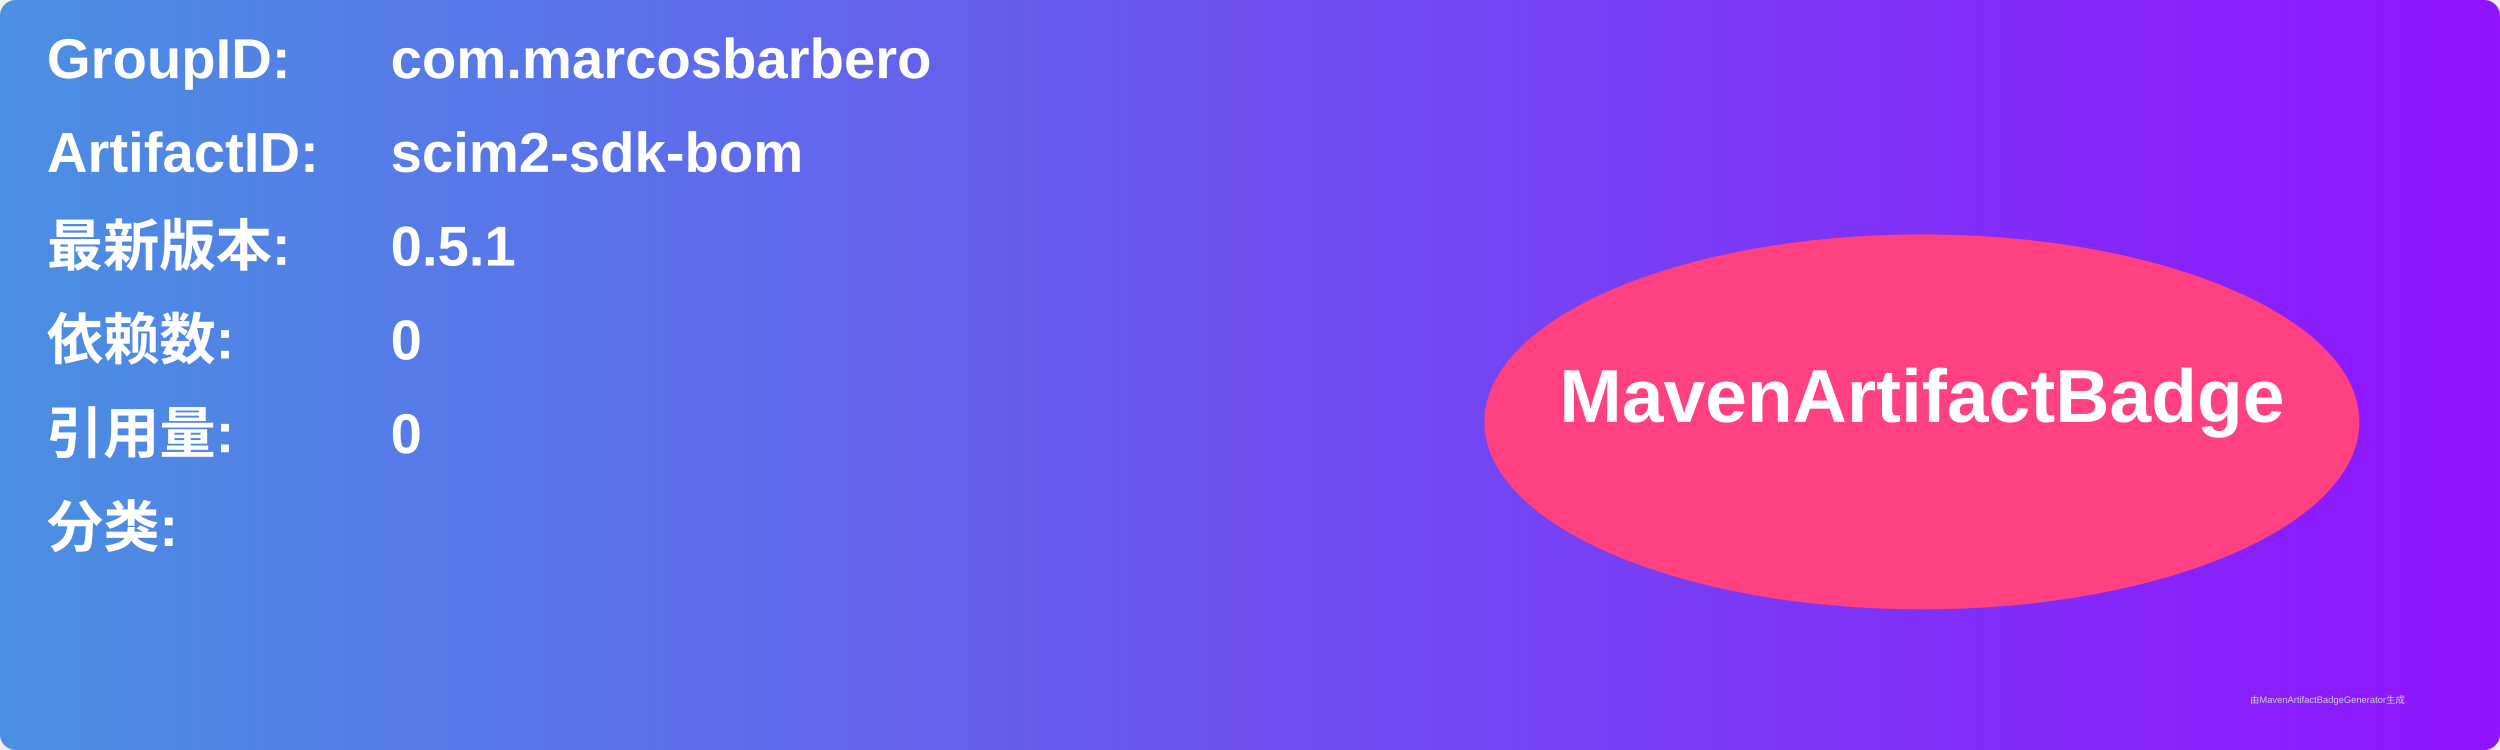
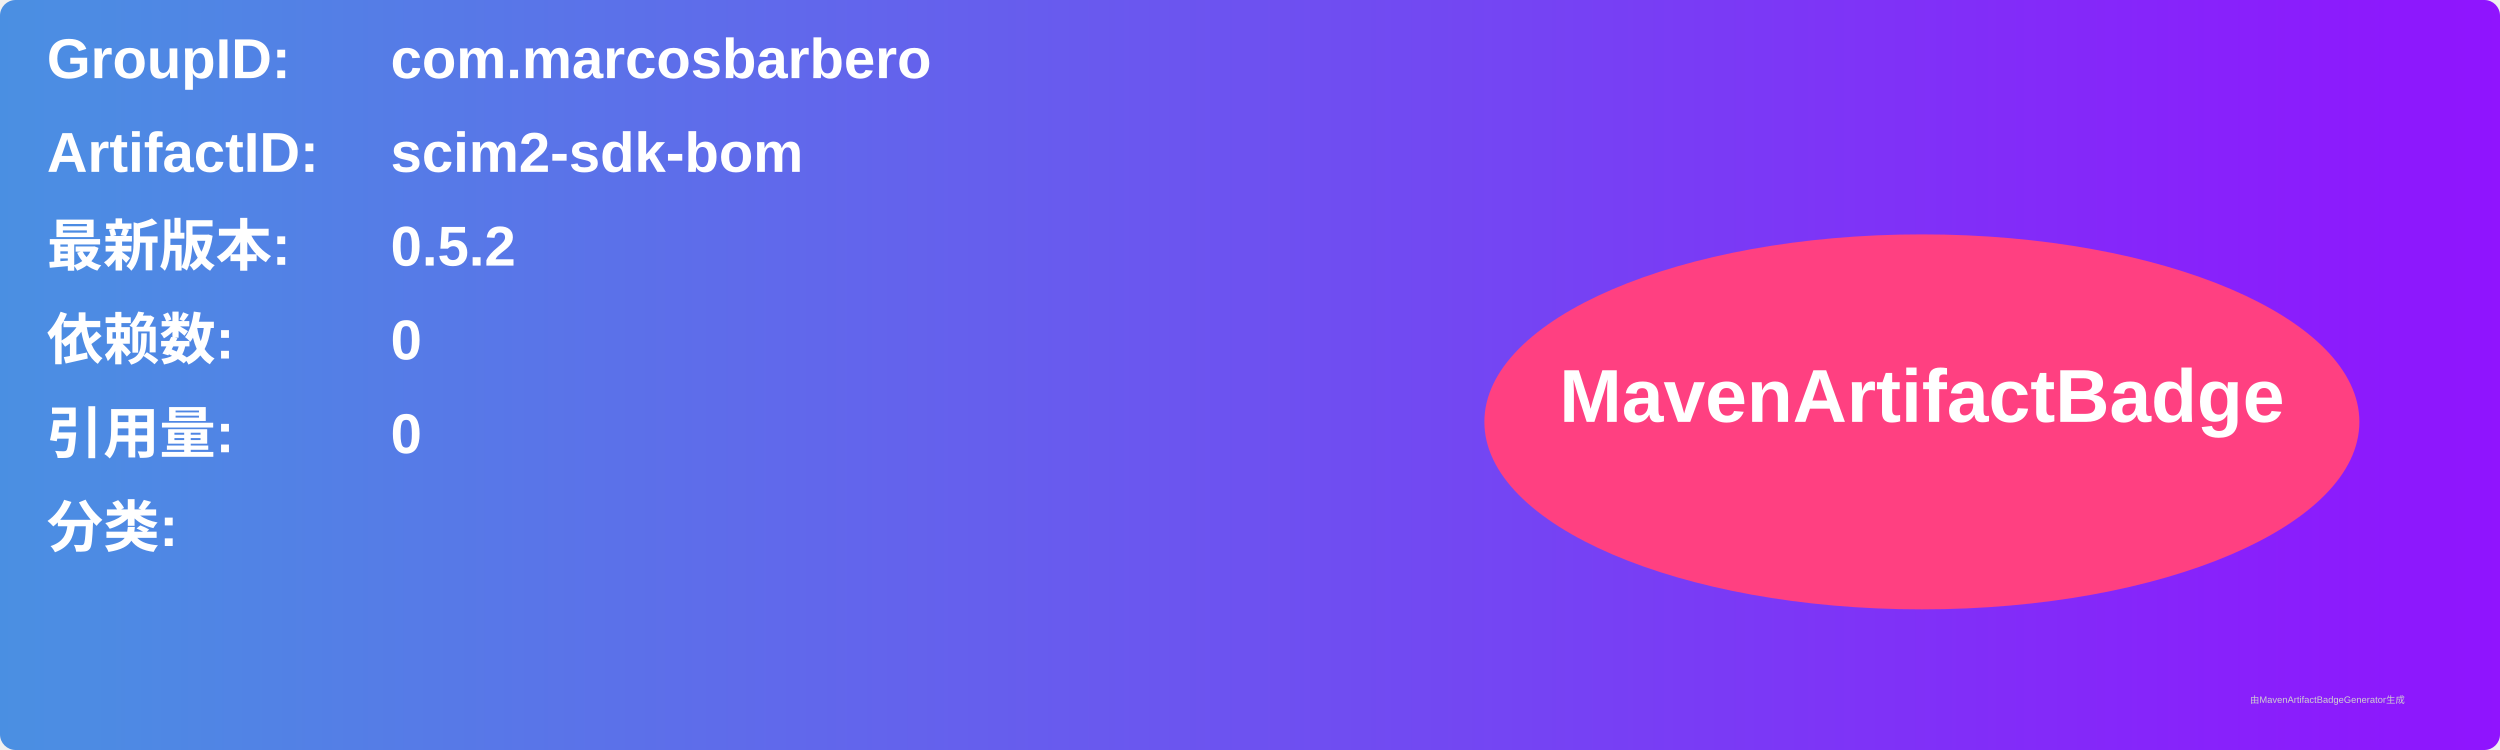
<svg xmlns="http://www.w3.org/2000/svg" width="800" height="240" viewBox="0 0 800 240">
  <linearGradient id="grad" x1="0%" y1="0%" x2="100%" y2="0%">
    <stop offset="0%" stop-color="#4a90e2" />
    <stop offset="100%" stop-color="#9013fe" />
  </linearGradient>
  <rect width="100%" height="100%" rx="5" ry="5" fill="url(#grad)" />
  <g transform="translate(15, 15)">
    <text x="0" y="10" font-family="Arial" font-size="18" fill="white" font-weight="bold" width="260">GroupID:</text>
    <text x="110" y="10" font-family="Arial" font-size="18" fill="white" font-weight="bold" width="460">com.marcosbarbero</text>
    <text x="0" y="40" font-family="Arial" font-size="18" fill="white" font-weight="bold" width="260">ArtifactID:</text>
    <text x="110" y="40" font-family="Arial" font-size="18" fill="white" font-weight="bold" width="460">scim2-sdk-bom</text>
    <text x="0" y="70" font-family="Arial" font-size="18" fill="white" font-weight="bold">最新版本:</text>
    <text x="110" y="70" font-family="Arial" font-size="18" fill="white" font-weight="bold">
-       <tspan font-weight="bold">0.5.1</tspan>
+       <tspan font-weight="bold">0.5.2</tspan>
    </text>
    <text x="0" y="100" font-family="Arial" font-size="18" fill="white" font-weight="bold">依赖数: </text>
    <text x="110" y="100" font-family="Arial" font-size="18" fill="white">
      <tspan font-weight="bold">0</tspan>
    </text>
    <text x="0" y="130" font-family="Arial" font-size="18" fill="white" font-weight="bold">引用量: </text>
    <text x="110" y="130" font-family="Arial" font-size="18" fill="white">
      <tspan font-weight="bold">0</tspan>
    </text>
    <text x="0" y="160" font-family="Arial" font-size="18" fill="white" font-weight="bold">分类:</text>
    <text x="10" y="190" font-family="Arial" font-size="10" fill="white">
      <tspan font-weight="bold" />
    </text>
    <ellipse cx="600" cy="120" rx="140" ry="60" fill="#ff4081" />
    <text x="600" y="120" text-anchor="middle" font-family="Arial" font-size="24" fill="white" font-weight="bold">MavenArtifactBadge</text>
  </g>
  <text x="720" y="225" font-family="Arial" font-size="3" fill="#d0d0d0">由MavenArtifactBadgeGenerator生成</text>
</svg>
